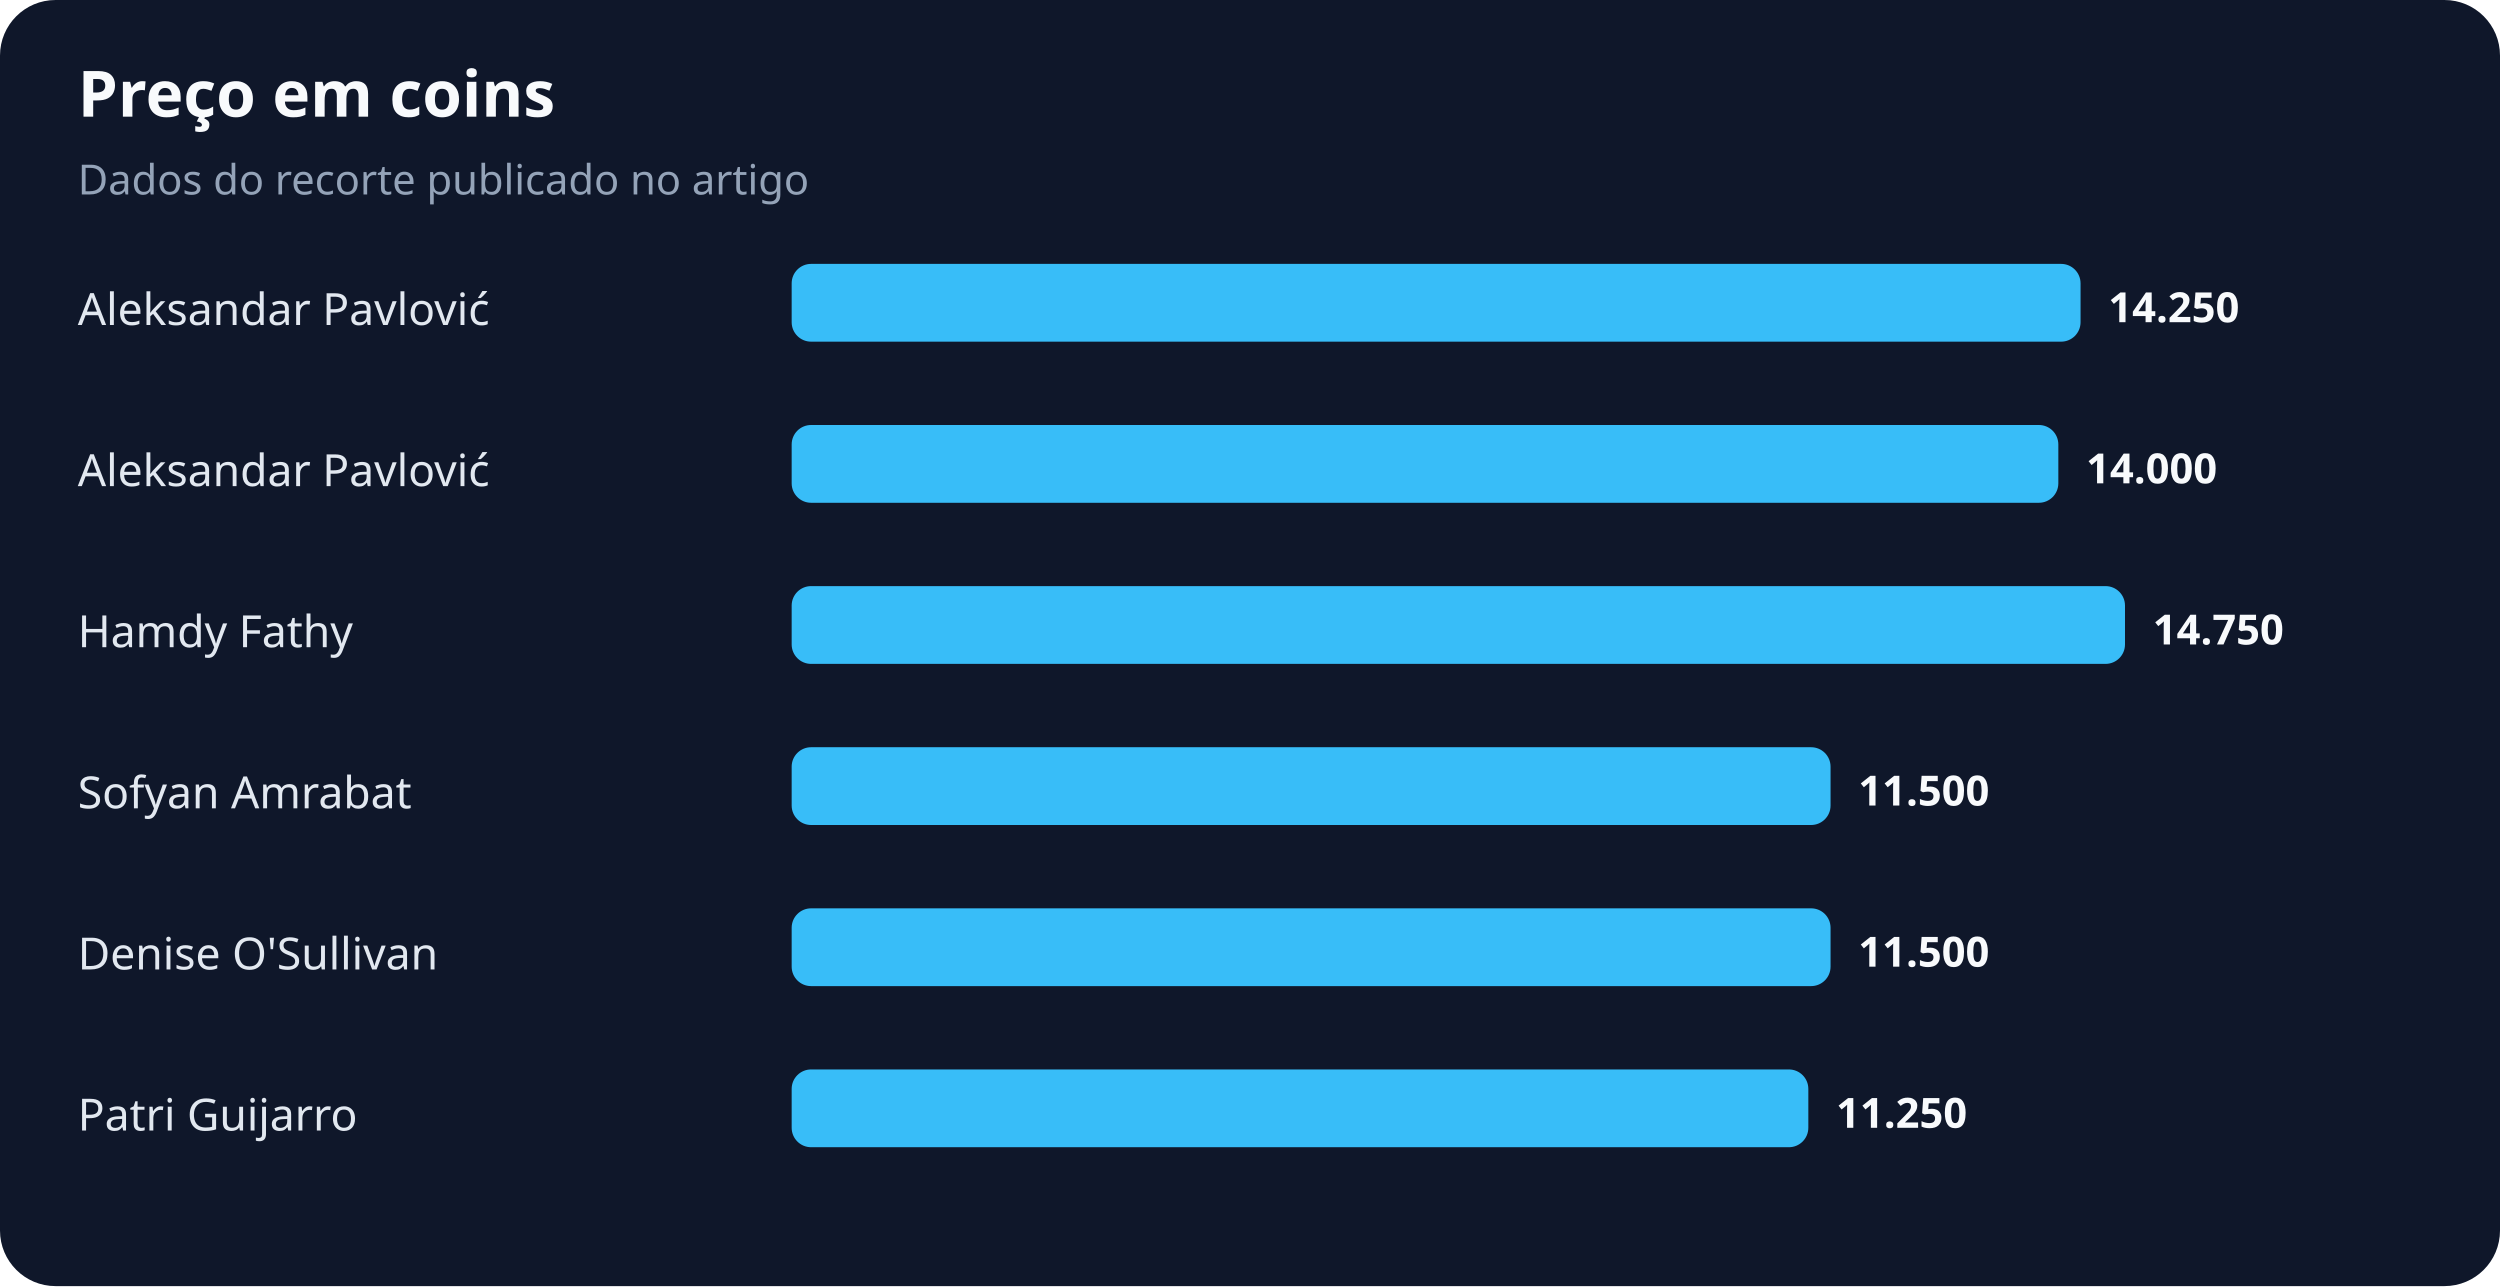
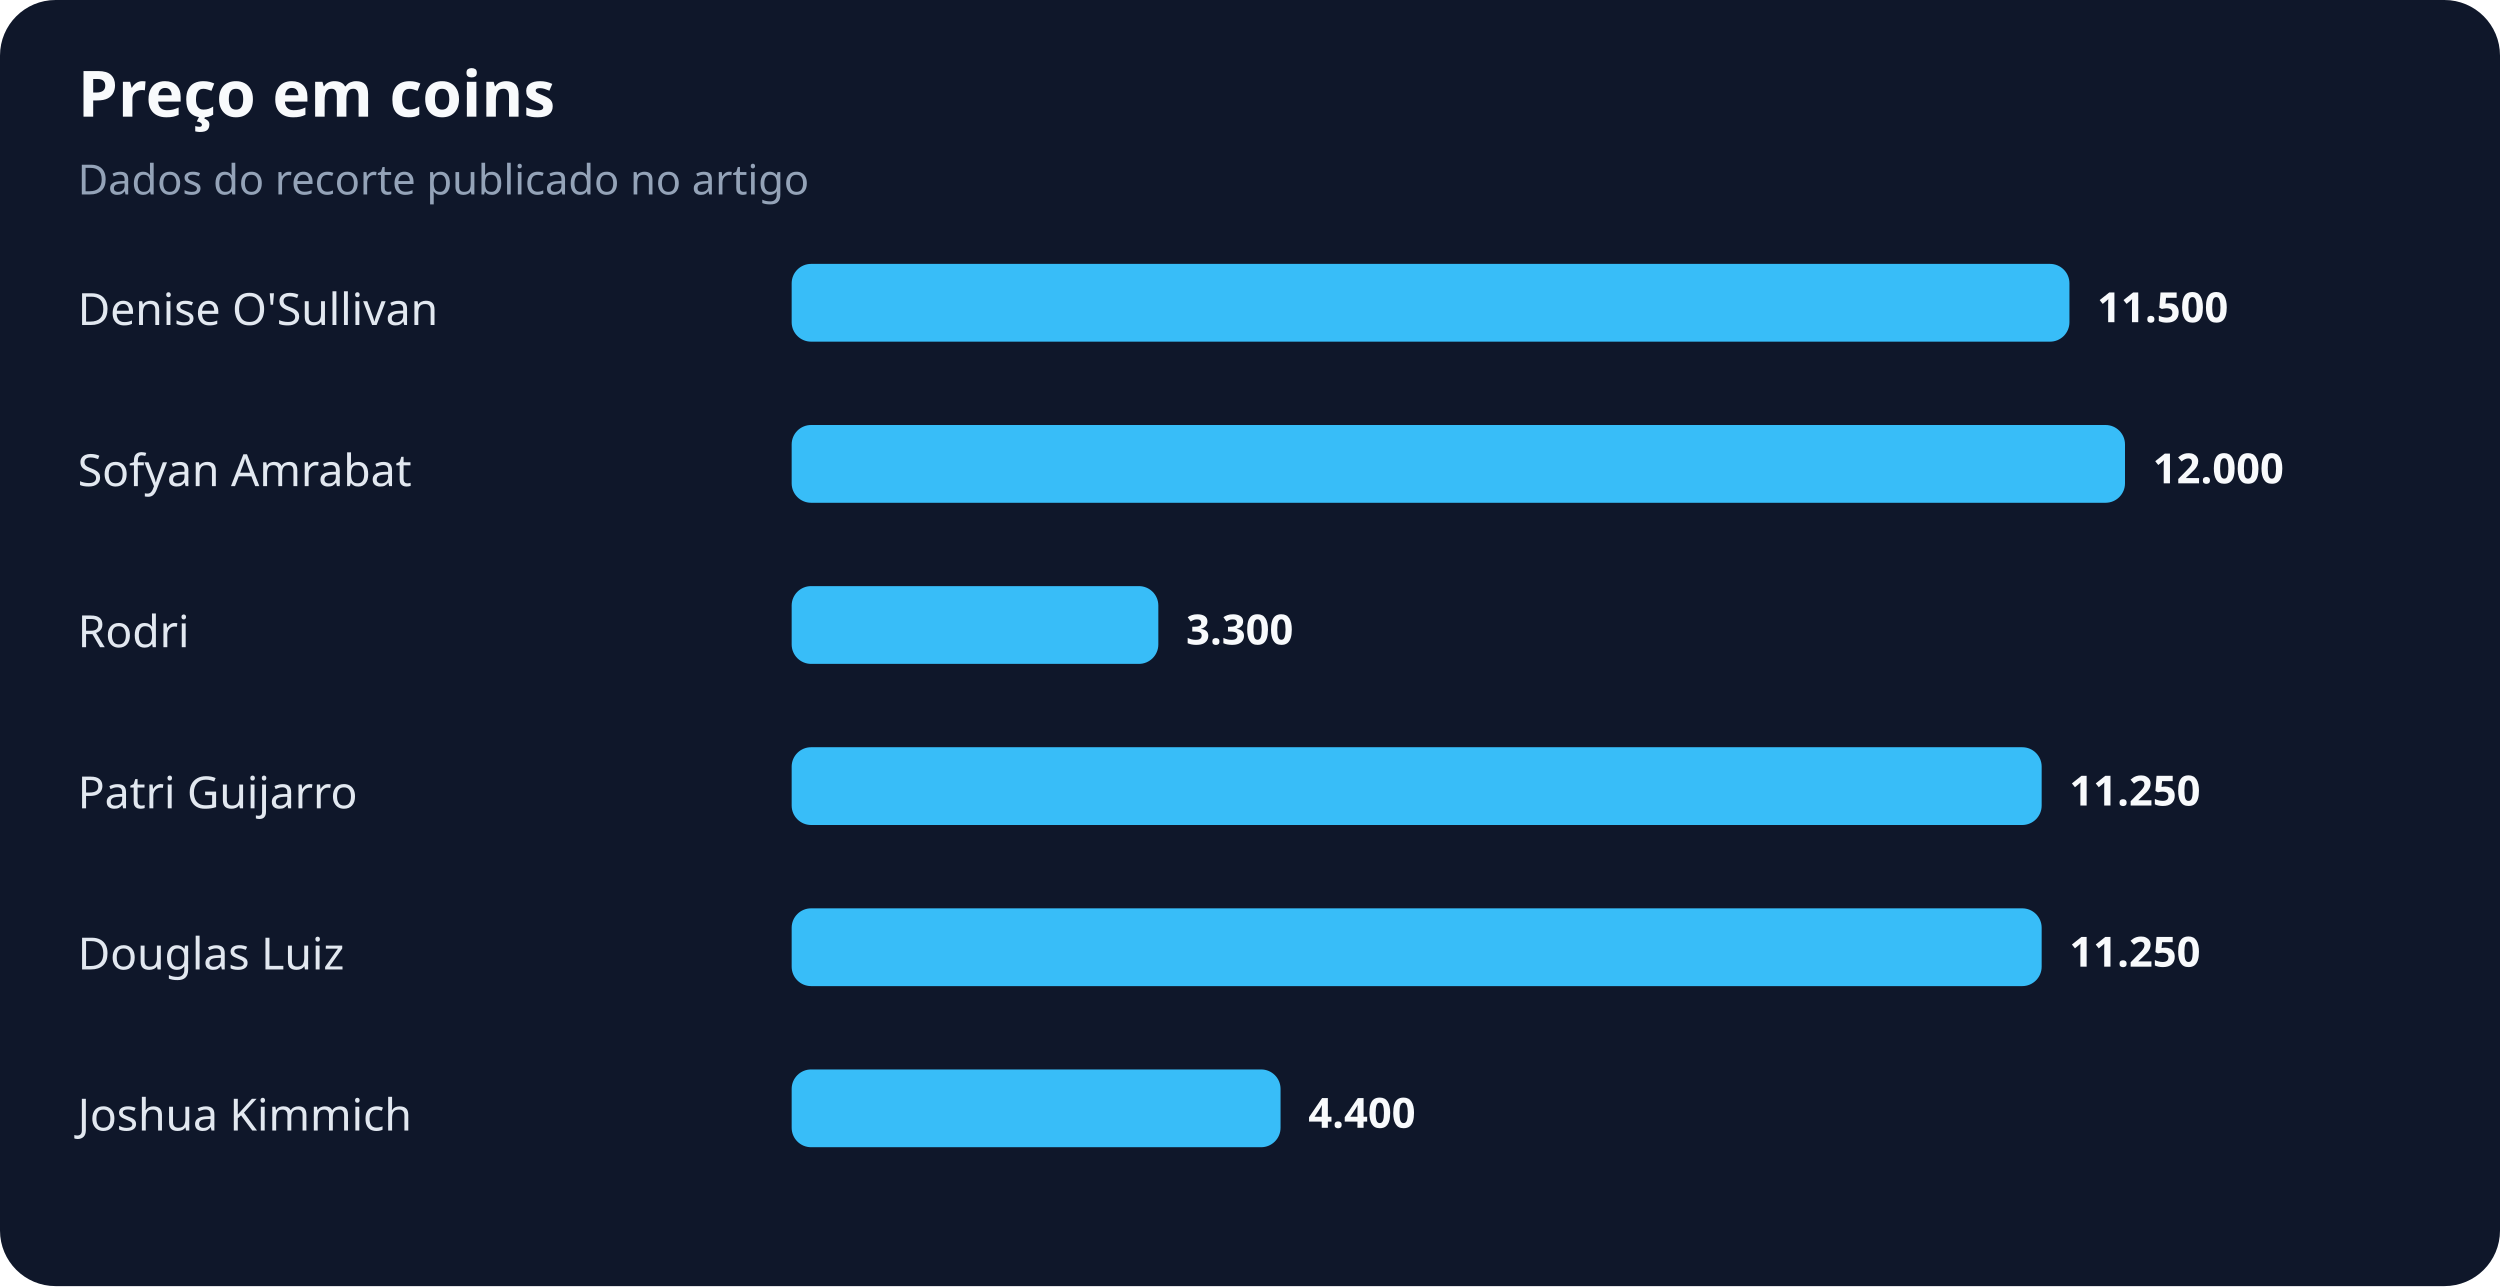
<svg xmlns="http://www.w3.org/2000/svg" width="900" height="463" viewBox="0 0 900 463" role="img" aria-labelledby="title desc">
  <rect width="100%" height="100%" rx="20" fill="#0f172a" />
  <text x="28" y="42" fill="#f8fafc" font-family="system-ui,sans-serif" font-size="23" font-weight="700">Preço em coins</text>
  <text x="28" y="70" fill="#94a3b8" font-family="system-ui,sans-serif" font-size="15">Dados do recorte publicado no artigo</text>
-   <text x="28" y="117" fill="#e2e8f0" font-family="system-ui,sans-serif" font-size="16">Aleksandar Pavlović</text>
-   <rect x="285" y="95" width="464" height="28" rx="7" fill="#38bdf8" />
-   <text x="759" y="116" fill="#f8fafc" font-family="system-ui,sans-serif" font-size="15" font-weight="700">14.250</text>
-   <text x="28" y="175" fill="#e2e8f0" font-family="system-ui,sans-serif" font-size="16">Aleksandar Pavlović</text>
-   <rect x="285" y="153" width="456" height="28" rx="7" fill="#38bdf8" />
-   <text x="751" y="174" fill="#f8fafc" font-family="system-ui,sans-serif" font-size="15" font-weight="700">14.000</text>
-   <text x="28" y="233" fill="#e2e8f0" font-family="system-ui,sans-serif" font-size="16">Hamdy Fathy</text>
-   <rect x="285" y="211" width="480" height="28" rx="7" fill="#38bdf8" />
-   <text x="775" y="232" fill="#f8fafc" font-family="system-ui,sans-serif" font-size="15" font-weight="700">14.750</text>
-   <text x="28" y="291" fill="#e2e8f0" font-family="system-ui,sans-serif" font-size="16">Sofyan Amrabat</text>
-   <rect x="285" y="269" width="374" height="28" rx="7" fill="#38bdf8" />
-   <text x="669" y="290" fill="#f8fafc" font-family="system-ui,sans-serif" font-size="15" font-weight="700">11.500</text>
-   <text x="28" y="349" fill="#e2e8f0" font-family="system-ui,sans-serif" font-size="16">Denise O'Sullivan</text>
-   <rect x="285" y="327" width="374" height="28" rx="7" fill="#38bdf8" />
-   <text x="669" y="348" fill="#f8fafc" font-family="system-ui,sans-serif" font-size="15" font-weight="700">11.500</text>
-   <text x="28" y="407" fill="#e2e8f0" font-family="system-ui,sans-serif" font-size="16">Patri Guijarro</text>
-   <rect x="285" y="385" width="366" height="28" rx="7" fill="#38bdf8" />
-   <text x="661" y="406" fill="#f8fafc" font-family="system-ui,sans-serif" font-size="15" font-weight="700">11.250</text>
+   <text x="28" y="117" fill="#e2e8f0" font-family="system-ui,sans-serif" font-size="16">Denise O'Sullivan</text>
+   <rect x="285" y="95" width="460" height="28" rx="7" fill="#38bdf8" />
+   <text x="755" y="116" fill="#f8fafc" font-family="system-ui,sans-serif" font-size="15" font-weight="700">11.500</text>
+   <text x="28" y="175" fill="#e2e8f0" font-family="system-ui,sans-serif" font-size="16">Sofyan Amrabat</text>
+   <rect x="285" y="153" width="480" height="28" rx="7" fill="#38bdf8" />
+   <text x="775" y="174" fill="#f8fafc" font-family="system-ui,sans-serif" font-size="15" font-weight="700">12.000</text>
+   <text x="28" y="233" fill="#e2e8f0" font-family="system-ui,sans-serif" font-size="16">Rodri</text>
+   <rect x="285" y="211" width="132" height="28" rx="7" fill="#38bdf8" />
+   <text x="427" y="232" fill="#f8fafc" font-family="system-ui,sans-serif" font-size="15" font-weight="700">3.300</text>
+   <text x="28" y="291" fill="#e2e8f0" font-family="system-ui,sans-serif" font-size="16">Patri Guijarro</text>
+   <rect x="285" y="269" width="450" height="28" rx="7" fill="#38bdf8" />
+   <text x="745" y="290" fill="#f8fafc" font-family="system-ui,sans-serif" font-size="15" font-weight="700">11.250</text>
+   <text x="28" y="349" fill="#e2e8f0" font-family="system-ui,sans-serif" font-size="16">Douglas Luiz</text>
+   <rect x="285" y="327" width="450" height="28" rx="7" fill="#38bdf8" />
+   <text x="745" y="348" fill="#f8fafc" font-family="system-ui,sans-serif" font-size="15" font-weight="700">11.250</text>
+   <text x="28" y="407" fill="#e2e8f0" font-family="system-ui,sans-serif" font-size="16">Joshua Kimmich</text>
+   <rect x="285" y="385" width="176" height="28" rx="7" fill="#38bdf8" />
+   <text x="471" y="406" fill="#f8fafc" font-family="system-ui,sans-serif" font-size="15" font-weight="700">4.400</text>
</svg>
